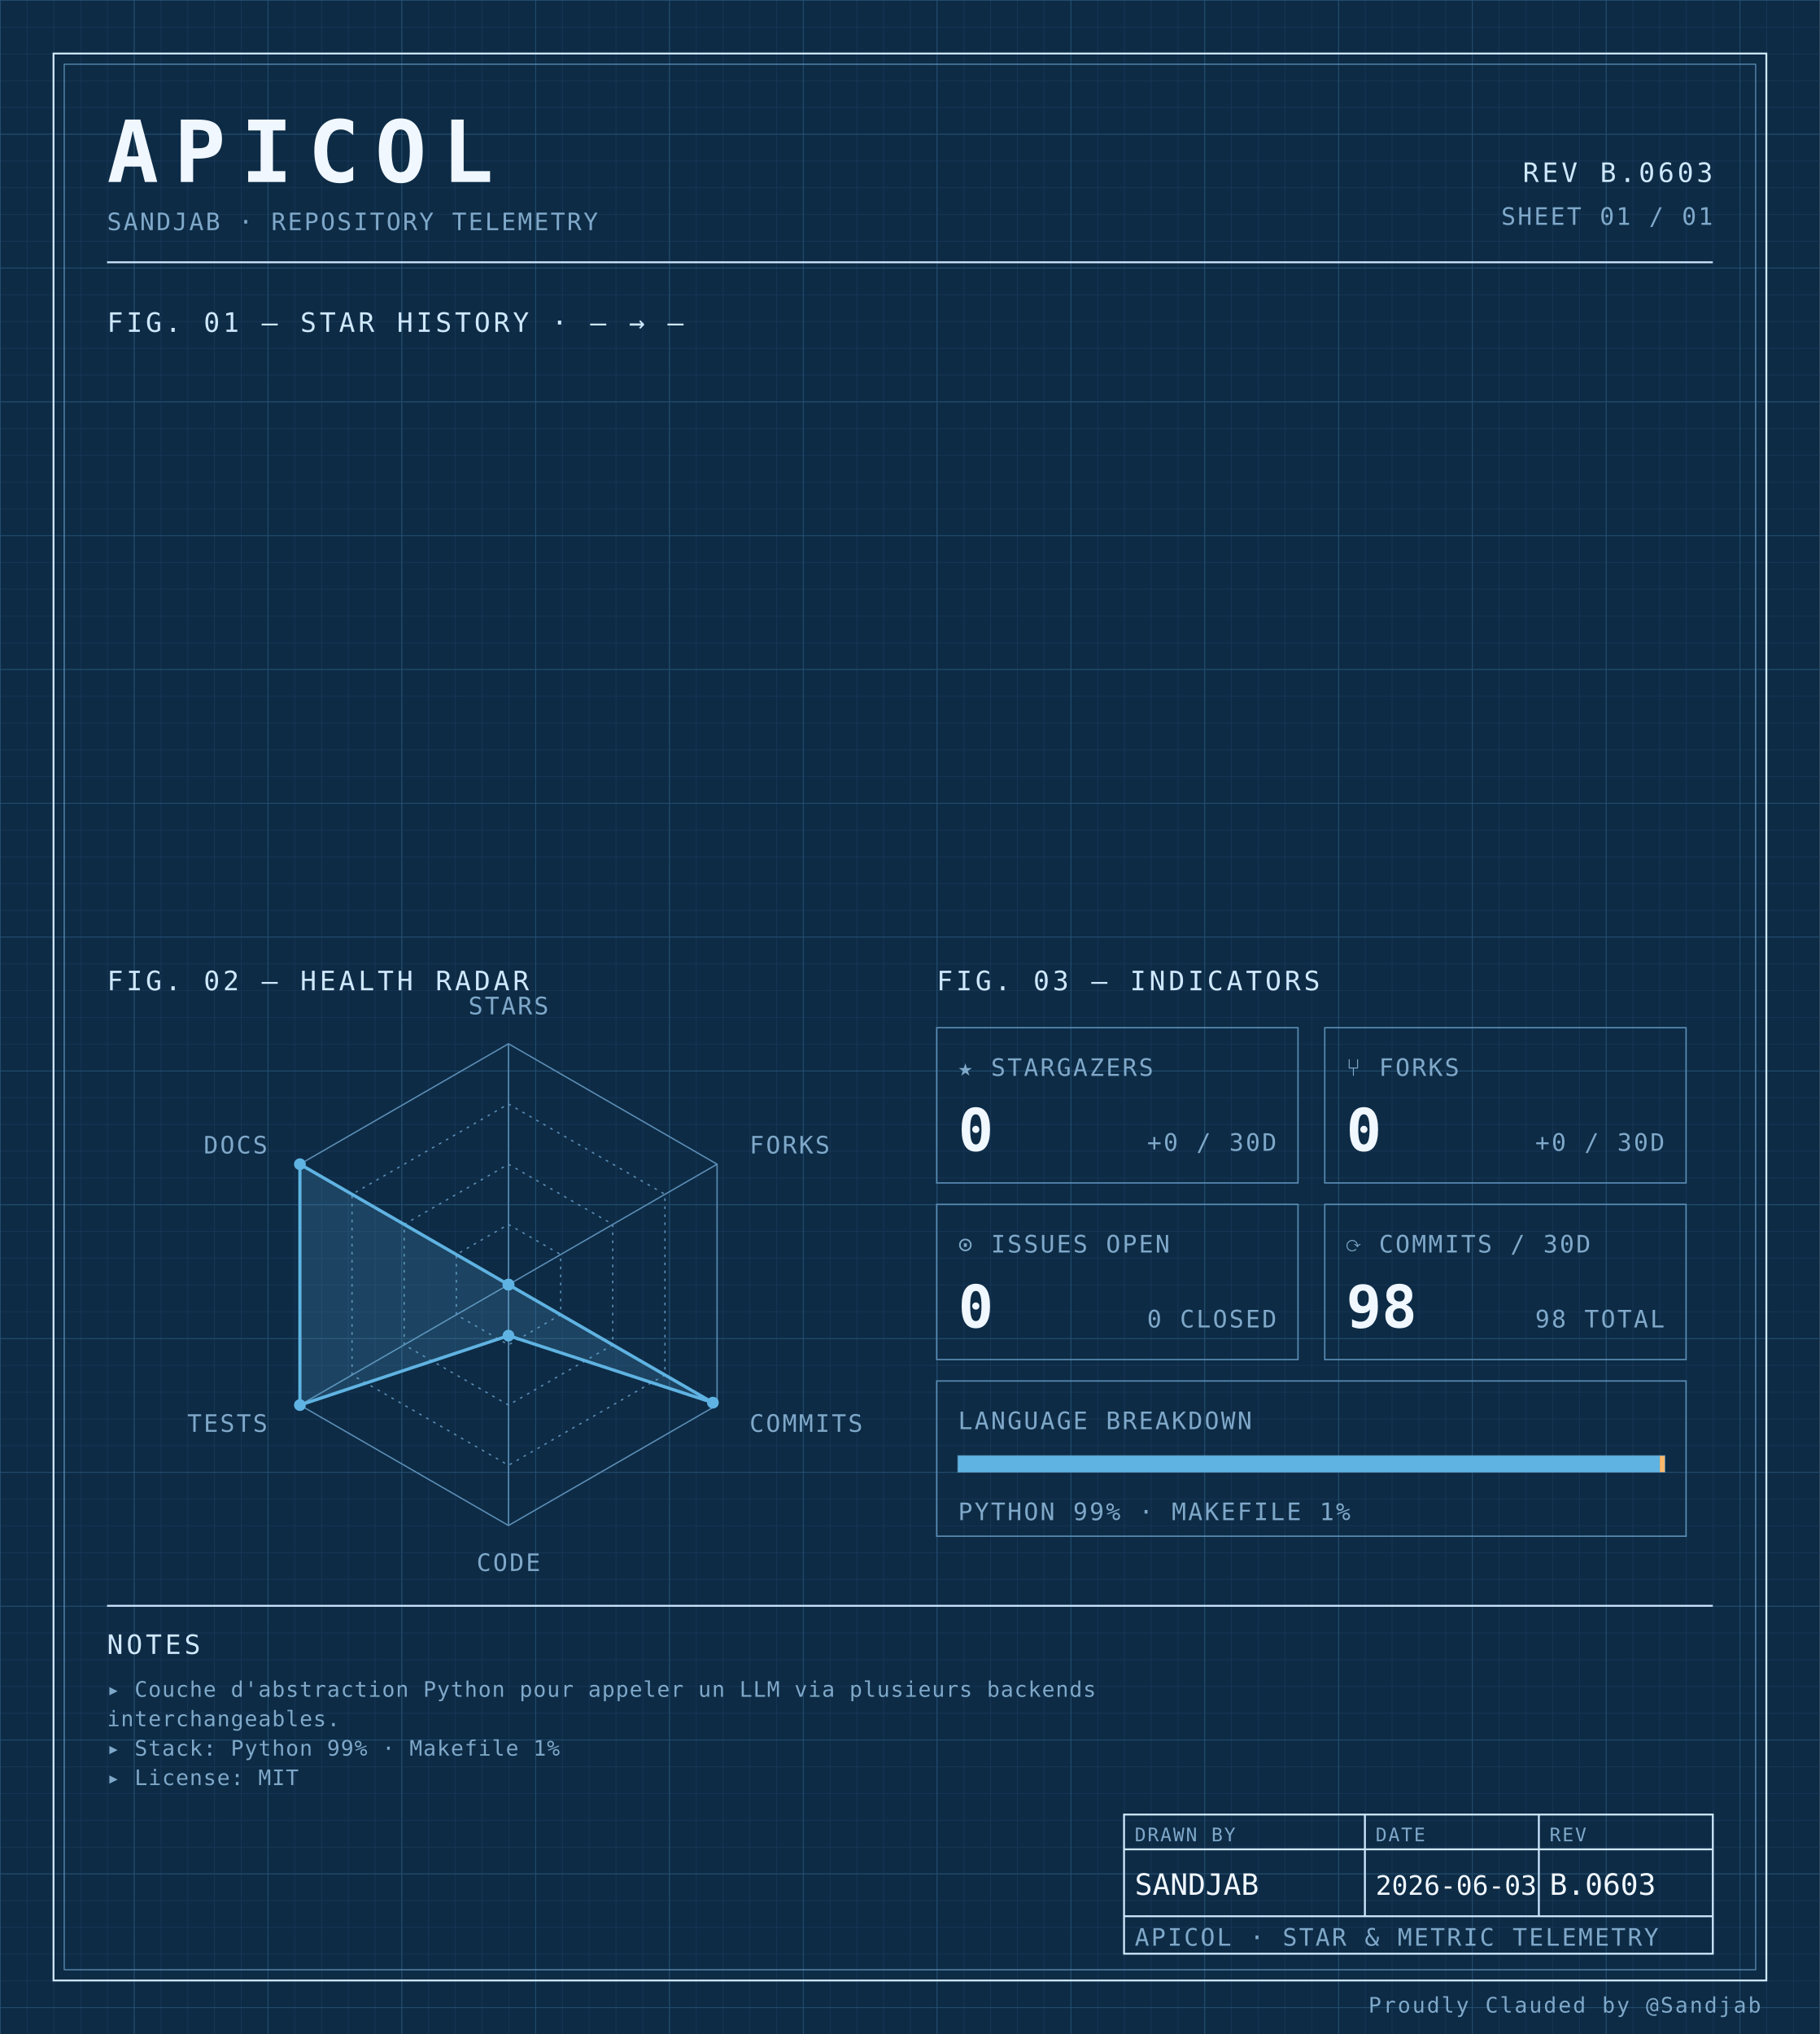
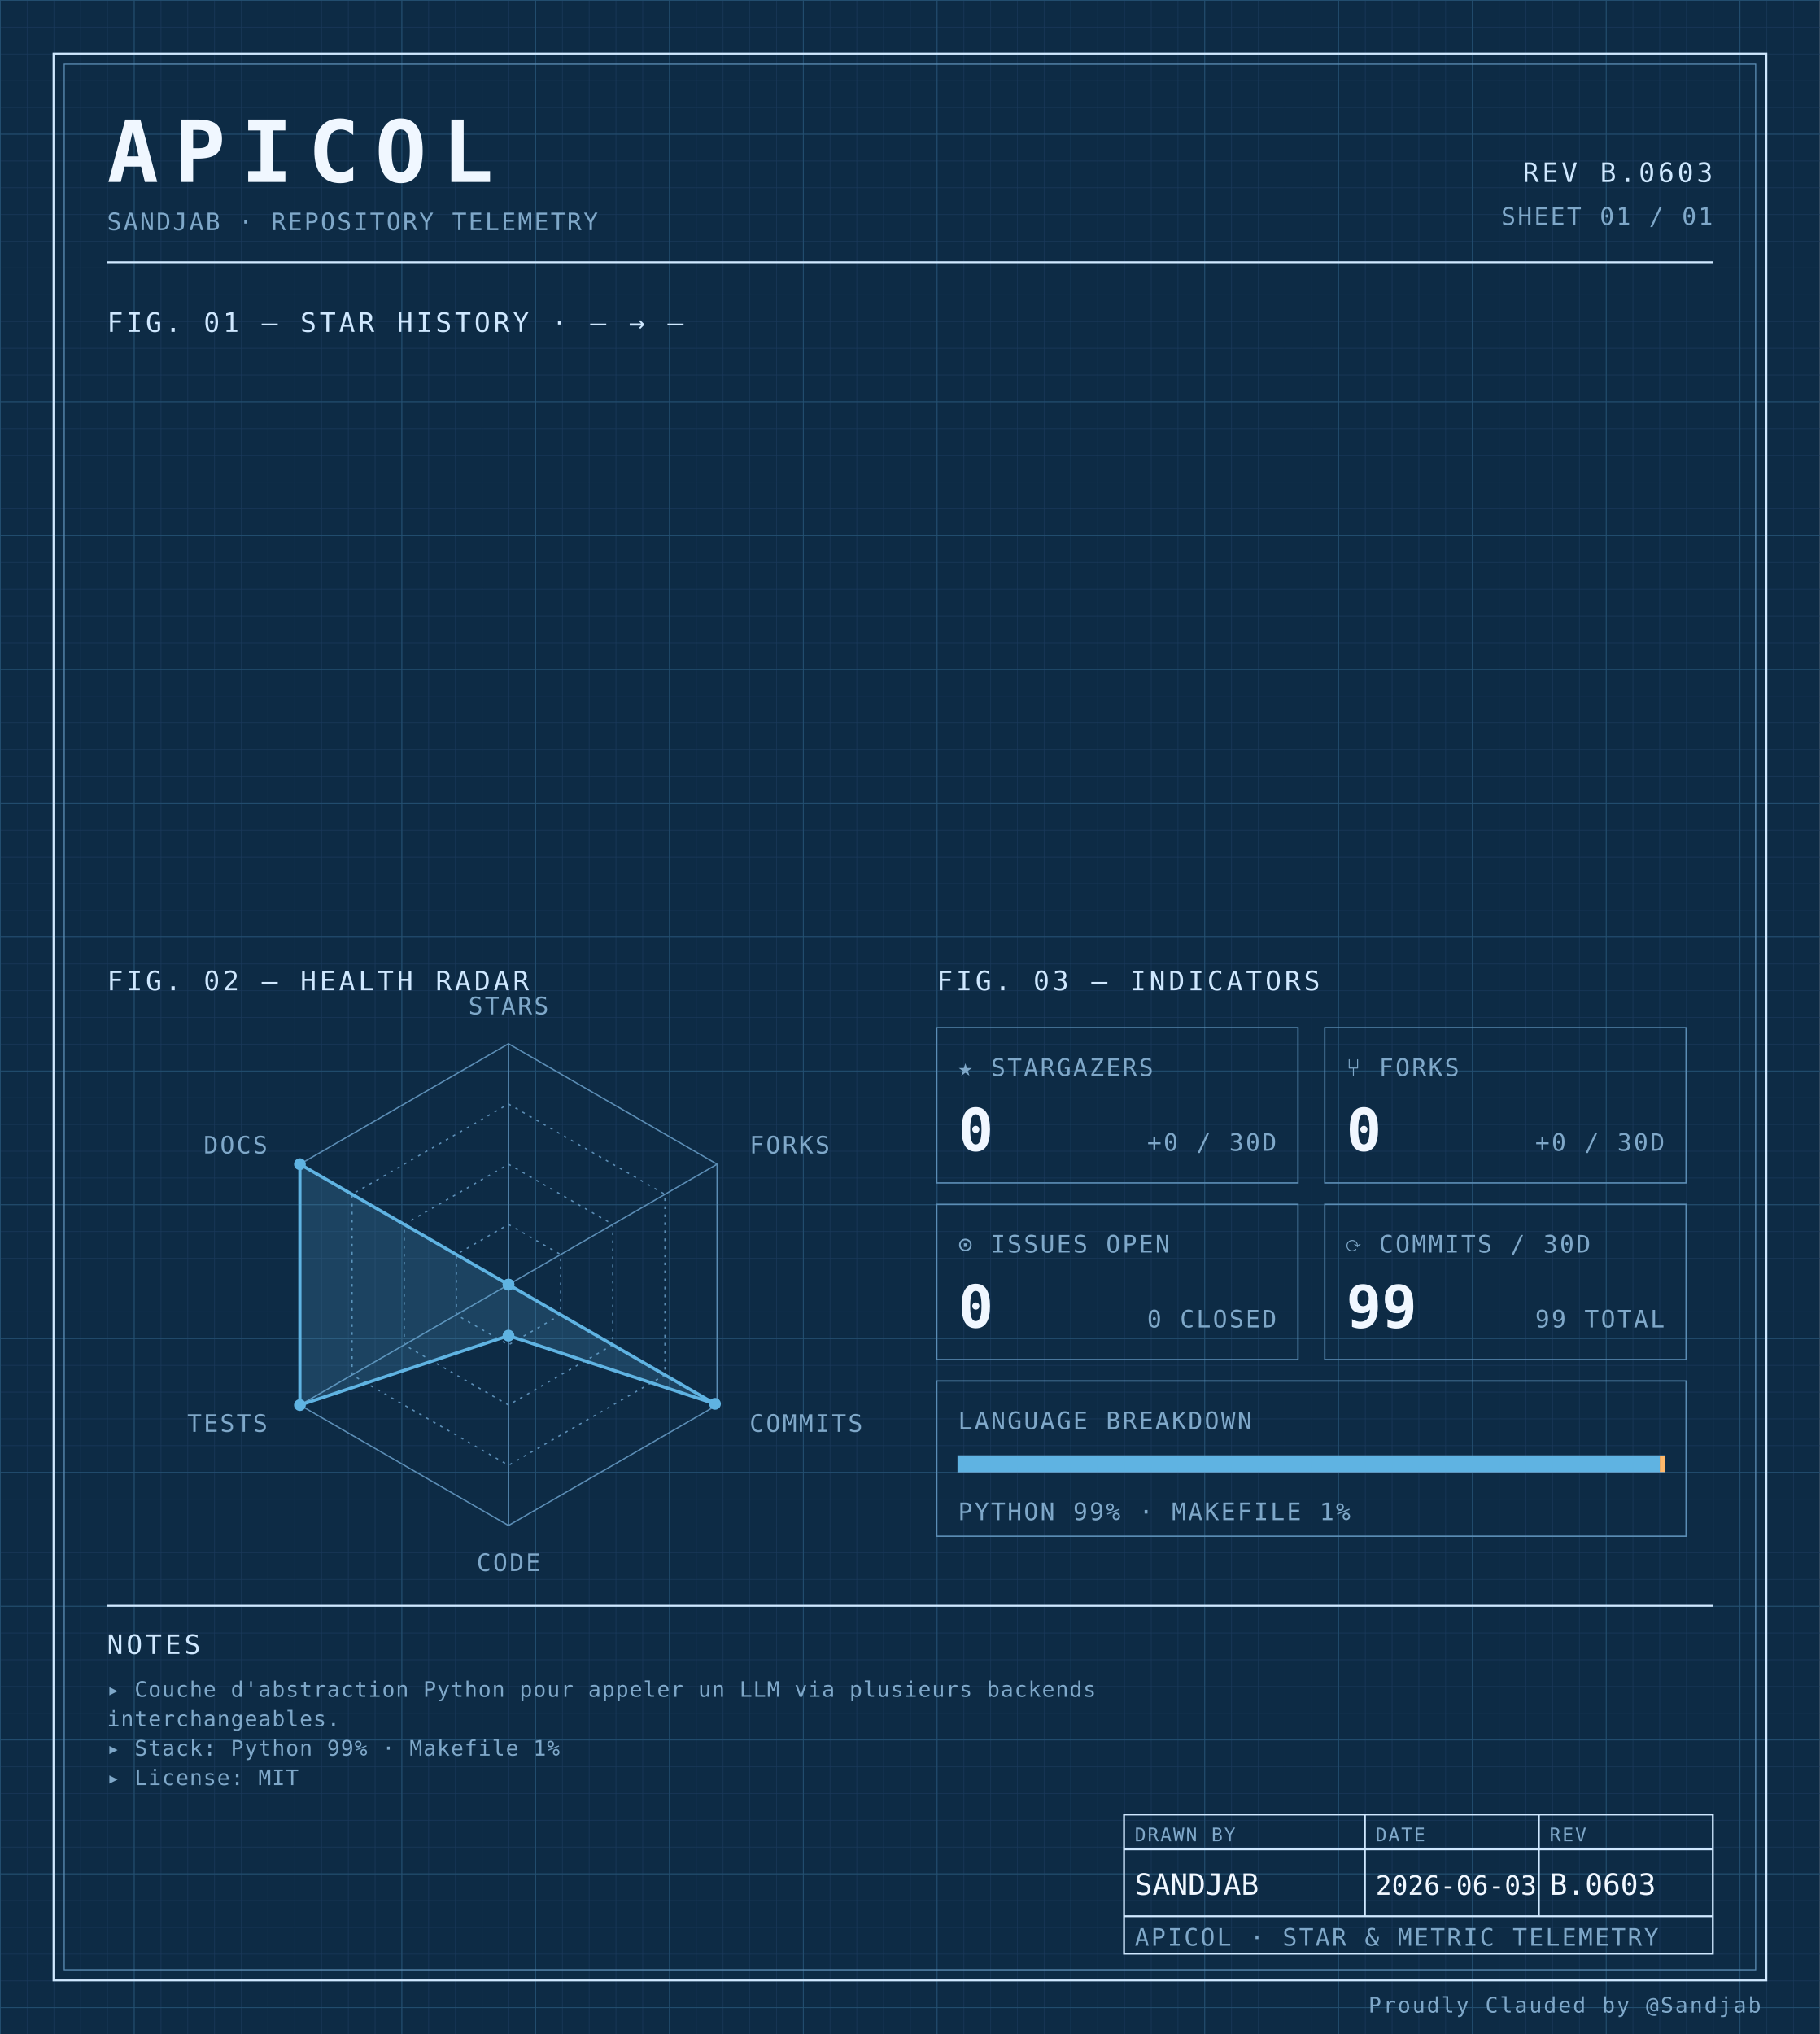
<svg xmlns="http://www.w3.org/2000/svg" width="100%" viewBox="0 0 680 760" role="img">
  <defs>
    <pattern id="grid-fine" width="10" height="10" patternUnits="userSpaceOnUse">
      <path d="M10 0H0V10" fill="none" stroke="#1a3a5c" stroke-width="0.4" />
    </pattern>
    <pattern id="grid-major" width="50" height="50" patternUnits="userSpaceOnUse">
      <path d="M50 0H0V50" fill="none" stroke="#245273" stroke-width="0.5" />
    </pattern>
  </defs>
  <rect x="0" y="0" width="680" height="760" fill="#0d2b45" />
  <rect x="0" y="0" width="680" height="760" fill="url(#grid-fine)" />
  <rect x="0" y="0" width="680" height="760" fill="url(#grid-major)" />
  <rect x="20" y="20" width="640" height="720" fill="none" stroke="#cfe8ff" stroke-width="0.7" />
  <rect x="24" y="24" width="632" height="712" fill="none" stroke="#5b8db5" stroke-width="0.4" />
  <text x="40" y="68" font-family="ui-monospace, 'SF Mono', 'JetBrains Mono', 'Cascadia Code', Consolas, monospace" font-size="32" font-weight="700" fill="#f0f7ff" text-anchor="start" letter-spacing="0.18em">APICOL</text>
  <text x="40" y="86" font-family="ui-monospace, 'SF Mono', 'JetBrains Mono', 'Cascadia Code', Consolas, monospace" font-size="9" font-weight="400" fill="#7fa8c9" text-anchor="start" letter-spacing="0.08em">SANDJAB · REPOSITORY TELEMETRY</text>
  <text x="640" y="68" font-family="ui-monospace, 'SF Mono', 'JetBrains Mono', 'Cascadia Code', Consolas, monospace" font-size="10" font-weight="400" fill="#cfe8ff" text-anchor="end" letter-spacing="0.12em">REV B.0603</text>
  <text x="640" y="84" font-family="ui-monospace, 'SF Mono', 'JetBrains Mono', 'Cascadia Code', Consolas, monospace" font-size="9" font-weight="400" fill="#7fa8c9" text-anchor="end" letter-spacing="0.08em">SHEET 01 / 01</text>
  <line x1="40" y1="98" x2="640" y2="98" stroke="#cfe8ff" stroke-width="0.7" />
  <text x="40" y="124" font-family="ui-monospace, 'SF Mono', 'JetBrains Mono', 'Cascadia Code', Consolas, monospace" font-size="10" font-weight="400" fill="#cfe8ff" text-anchor="start" letter-spacing="0.12em">FIG. 01 — STAR HISTORY · — → —</text>
  <text x="40" y="370" font-family="ui-monospace, 'SF Mono', 'JetBrains Mono', 'Cascadia Code', Consolas, monospace" font-size="10" font-weight="400" fill="#cfe8ff" text-anchor="start" letter-spacing="0.12em">FIG. 02 — HEALTH RADAR</text>
  <g transform="translate(190 480)">
    <polygon points="0.00,-90.00 77.94,-45.00 77.94,45.00 0.00,90.00 -77.94,45.00 -77.94,-45.00" fill="none" stroke="#5b8db5" stroke-width="0.5" />
    <polygon points="0.00,-67.50 58.46,-33.75 58.46,33.75 0.00,67.50 -58.46,33.75 -58.46,-33.75" fill="none" stroke="#5b8db5" stroke-width="0.5" stroke-dasharray="1,2" />
    <polygon points="0.00,-45.00 38.97,-22.50 38.97,22.50 0.00,45.00 -38.97,22.50 -38.97,-22.50" fill="none" stroke="#5b8db5" stroke-width="0.5" stroke-dasharray="1,2" />
    <polygon points="0.00,-22.50 19.49,-11.25 19.49,11.25 0.00,22.50 -19.49,11.25 -19.49,-11.25" fill="none" stroke="#5b8db5" stroke-width="0.5" stroke-dasharray="1,2" />
    <line x1="0" y1="0" x2="0.00" y2="-90.00" stroke="#5b8db5" stroke-width="0.5" />
    <line x1="0" y1="0" x2="77.94" y2="-45.00" stroke="#5b8db5" stroke-width="0.5" />
    <line x1="0" y1="0" x2="77.94" y2="45.00" stroke="#5b8db5" stroke-width="0.5" />
    <line x1="0" y1="0" x2="0.00" y2="90.00" stroke="#5b8db5" stroke-width="0.5" />
    <line x1="0" y1="0" x2="-77.94" y2="45.00" stroke="#5b8db5" stroke-width="0.5" />
    <line x1="0" y1="0" x2="-77.94" y2="-45.00" stroke="#5b8db5" stroke-width="0.5" />
-     <polygon points="0.00,0.00 0.00,0.00 76.38,44.10 0.00,19.06 -77.94,45.00 -77.94,-45.00" fill="#5fb3e2" fill-opacity="0.18" stroke="#5fb3e2" stroke-width="1.2" />
+     <polygon points="0.00,0.00 0.00,0.00 77.16,44.55 0.00,19.06 -77.94,45.00 -77.94,-45.00" fill="#5fb3e2" fill-opacity="0.18" stroke="#5fb3e2" stroke-width="1.2" />
    <circle cx="0.00" cy="0.00" r="2.2" fill="#5fb3e2" />
    <circle cx="0.00" cy="0.00" r="2.2" fill="#5fb3e2" />
-     <circle cx="76.38" cy="44.10" r="2.2" fill="#5fb3e2" />
+     <circle cx="77.16" cy="44.55" r="2.2" fill="#5fb3e2" />
    <circle cx="0.00" cy="19.06" r="2.2" fill="#5fb3e2" />
    <circle cx="-77.94" cy="45.00" r="2.2" fill="#5fb3e2" />
    <circle cx="-77.94" cy="-45.00" r="2.2" fill="#5fb3e2" />
    <text x="6.3681633555662356e-15" y="-101" font-family="ui-monospace, 'SF Mono', 'JetBrains Mono', 'Cascadia Code', Consolas, monospace" font-size="9" font-weight="400" fill="#7fa8c9" text-anchor="middle" letter-spacing="0.08em">STARS</text>
    <text x="90.067" y="-49" font-family="ui-monospace, 'SF Mono', 'JetBrains Mono', 'Cascadia Code', Consolas, monospace" font-size="9" font-weight="400" fill="#7fa8c9" text-anchor="start" letter-spacing="0.08em">FORKS</text>
    <text x="90.067" y="55" font-family="ui-monospace, 'SF Mono', 'JetBrains Mono', 'Cascadia Code', Consolas, monospace" font-size="9" font-weight="400" fill="#7fa8c9" text-anchor="start" letter-spacing="0.08em">COMMITS</text>
    <text x="6.3681633555662356e-15" y="107" font-family="ui-monospace, 'SF Mono', 'JetBrains Mono', 'Cascadia Code', Consolas, monospace" font-size="9" font-weight="400" fill="#7fa8c9" text-anchor="middle" letter-spacing="0.08em">CODE</text>
    <text x="-90.067" y="55" font-family="ui-monospace, 'SF Mono', 'JetBrains Mono', 'Cascadia Code', Consolas, monospace" font-size="9" font-weight="400" fill="#7fa8c9" text-anchor="end" letter-spacing="0.08em">TESTS</text>
    <text x="-90.067" y="-49" font-family="ui-monospace, 'SF Mono', 'JetBrains Mono', 'Cascadia Code', Consolas, monospace" font-size="9" font-weight="400" fill="#7fa8c9" text-anchor="end" letter-spacing="0.08em">DOCS</text>
  </g>
  <text x="350" y="370" font-family="ui-monospace, 'SF Mono', 'JetBrains Mono', 'Cascadia Code', Consolas, monospace" font-size="10" font-weight="400" fill="#cfe8ff" text-anchor="start" letter-spacing="0.12em">FIG. 03 — INDICATORS</text>
  <rect x="350" y="384" width="135" height="58" fill="none" stroke="#5b8db5" stroke-width="0.5" />
  <text x="358" y="402" font-family="ui-monospace, 'SF Mono', 'JetBrains Mono', 'Cascadia Code', Consolas, monospace" font-size="9" font-weight="400" fill="#7fa8c9" text-anchor="start" letter-spacing="0.08em">★ STARGAZERS</text>
  <text x="358" y="430" font-family="ui-monospace, 'SF Mono', 'JetBrains Mono', 'Cascadia Code', Consolas, monospace" font-size="22" font-weight="700" fill="#f0f7ff" text-anchor="start" letter-spacing="normal">0</text>
  <text x="477" y="430" font-family="ui-monospace, 'SF Mono', 'JetBrains Mono', 'Cascadia Code', Consolas, monospace" font-size="9" font-weight="400" fill="#7fa8c9" text-anchor="end" letter-spacing="0.08em">+0 / 30D</text>
  <rect x="495" y="384" width="135" height="58" fill="none" stroke="#5b8db5" stroke-width="0.5" />
  <text x="503" y="402" font-family="ui-monospace, 'SF Mono', 'JetBrains Mono', 'Cascadia Code', Consolas, monospace" font-size="9" font-weight="400" fill="#7fa8c9" text-anchor="start" letter-spacing="0.08em">⑂ FORKS</text>
  <text x="503" y="430" font-family="ui-monospace, 'SF Mono', 'JetBrains Mono', 'Cascadia Code', Consolas, monospace" font-size="22" font-weight="700" fill="#f0f7ff" text-anchor="start" letter-spacing="normal">0</text>
  <text x="622" y="430" font-family="ui-monospace, 'SF Mono', 'JetBrains Mono', 'Cascadia Code', Consolas, monospace" font-size="9" font-weight="400" fill="#7fa8c9" text-anchor="end" letter-spacing="0.08em">+0 / 30D</text>
  <rect x="350" y="450" width="135" height="58" fill="none" stroke="#5b8db5" stroke-width="0.5" />
  <text x="358" y="468" font-family="ui-monospace, 'SF Mono', 'JetBrains Mono', 'Cascadia Code', Consolas, monospace" font-size="9" font-weight="400" fill="#7fa8c9" text-anchor="start" letter-spacing="0.08em">⊙ ISSUES OPEN</text>
  <text x="358" y="496" font-family="ui-monospace, 'SF Mono', 'JetBrains Mono', 'Cascadia Code', Consolas, monospace" font-size="22" font-weight="700" fill="#f0f7ff" text-anchor="start" letter-spacing="normal">0</text>
  <text x="477" y="496" font-family="ui-monospace, 'SF Mono', 'JetBrains Mono', 'Cascadia Code', Consolas, monospace" font-size="9" font-weight="400" fill="#7fa8c9" text-anchor="end" letter-spacing="0.08em">0 CLOSED</text>
  <rect x="495" y="450" width="135" height="58" fill="none" stroke="#5b8db5" stroke-width="0.5" />
  <text x="503" y="468" font-family="ui-monospace, 'SF Mono', 'JetBrains Mono', 'Cascadia Code', Consolas, monospace" font-size="9" font-weight="400" fill="#7fa8c9" text-anchor="start" letter-spacing="0.08em">⟳ COMMITS / 30D</text>
-   <text x="503" y="496" font-family="ui-monospace, 'SF Mono', 'JetBrains Mono', 'Cascadia Code', Consolas, monospace" font-size="22" font-weight="700" fill="#f0f7ff" text-anchor="start" letter-spacing="normal">98</text>
-   <text x="622" y="496" font-family="ui-monospace, 'SF Mono', 'JetBrains Mono', 'Cascadia Code', Consolas, monospace" font-size="9" font-weight="400" fill="#7fa8c9" text-anchor="end" letter-spacing="0.08em">98 TOTAL</text>
+   <text x="503" y="496" font-family="ui-monospace, 'SF Mono', 'JetBrains Mono', 'Cascadia Code', Consolas, monospace" font-size="22" font-weight="700" fill="#f0f7ff" text-anchor="start" letter-spacing="normal">99</text>
+   <text x="622" y="496" font-family="ui-monospace, 'SF Mono', 'JetBrains Mono', 'Cascadia Code', Consolas, monospace" font-size="9" font-weight="400" fill="#7fa8c9" text-anchor="end" letter-spacing="0.08em">99 TOTAL</text>
  <rect x="350" y="516" width="280" height="58" fill="none" stroke="#5b8db5" stroke-width="0.5" />
  <text x="358" y="534" font-family="ui-monospace, 'SF Mono', 'JetBrains Mono', 'Cascadia Code', Consolas, monospace" font-size="9" font-weight="400" fill="#7fa8c9" text-anchor="start" letter-spacing="0.08em">LANGUAGE BREAKDOWN</text>
  <rect x="358" y="544" width="264" height="6" fill="none" stroke="#5b8db5" stroke-width="0.5" />
  <rect x="358" y="544" width="262.19" height="6" fill="#5fb3e2" />
  <rect x="620.192" y="544" width="1.81" height="6" fill="#ffb96b" />
  <text x="358" y="568" font-family="ui-monospace, 'SF Mono', 'JetBrains Mono', 'Cascadia Code', Consolas, monospace" font-size="9" font-weight="400" fill="#7fa8c9" text-anchor="start" letter-spacing="0.08em">PYTHON 99% · MAKEFILE 1%</text>
  <line x1="40" y1="600" x2="640" y2="600" stroke="#cfe8ff" stroke-width="0.7" />
  <text x="40" y="618" font-family="ui-monospace, 'SF Mono', 'JetBrains Mono', 'Cascadia Code', Consolas, monospace" font-size="10" font-weight="400" fill="#cfe8ff" text-anchor="start" letter-spacing="0.12em">NOTES</text>
  <text x="40" y="634" font-family="ui-monospace, 'SF Mono', 'JetBrains Mono', 'Cascadia Code', Consolas, monospace" font-size="8" font-weight="400" fill="#7fa8c9" text-anchor="start" letter-spacing="0.04em">▸ Couche d'abstraction Python pour appeler un LLM via plusieurs backends</text>
  <text x="40" y="645" font-family="ui-monospace, 'SF Mono', 'JetBrains Mono', 'Cascadia Code', Consolas, monospace" font-size="8" font-weight="400" fill="#7fa8c9" text-anchor="start" letter-spacing="0.04em">  interchangeables.</text>
  <text x="40" y="656" font-family="ui-monospace, 'SF Mono', 'JetBrains Mono', 'Cascadia Code', Consolas, monospace" font-size="8" font-weight="400" fill="#7fa8c9" text-anchor="start" letter-spacing="0.04em">▸ Stack: Python 99% · Makefile 1%</text>
  <text x="40" y="667" font-family="ui-monospace, 'SF Mono', 'JetBrains Mono', 'Cascadia Code', Consolas, monospace" font-size="8" font-weight="400" fill="#7fa8c9" text-anchor="start" letter-spacing="0.04em">▸ License: MIT</text>
  <rect x="420" y="678" width="220" height="52" fill="none" stroke="#cfe8ff" stroke-width="0.7" />
  <line x1="420" y1="691" x2="640" y2="691" stroke="#cfe8ff" stroke-width="0.7" />
  <line x1="420" y1="716" x2="640" y2="716" stroke="#cfe8ff" stroke-width="0.7" />
  <line x1="510" y1="678" x2="510" y2="716" stroke="#cfe8ff" stroke-width="0.7" />
  <line x1="575" y1="678" x2="575" y2="716" stroke="#cfe8ff" stroke-width="0.7" />
  <text x="424" y="688" font-family="ui-monospace, 'SF Mono', 'JetBrains Mono', 'Cascadia Code', Consolas, monospace" font-size="7" font-weight="400" fill="#7fa8c9" text-anchor="start" letter-spacing="0.08em">DRAWN BY</text>
  <text x="514" y="688" font-family="ui-monospace, 'SF Mono', 'JetBrains Mono', 'Cascadia Code', Consolas, monospace" font-size="7" font-weight="400" fill="#7fa8c9" text-anchor="start" letter-spacing="0.08em">DATE</text>
  <text x="579" y="688" font-family="ui-monospace, 'SF Mono', 'JetBrains Mono', 'Cascadia Code', Consolas, monospace" font-size="7" font-weight="400" fill="#7fa8c9" text-anchor="start" letter-spacing="0.08em">REV</text>
  <text x="424" y="708" font-family="ui-monospace, 'SF Mono', 'JetBrains Mono', 'Cascadia Code', Consolas, monospace" font-size="11" font-weight="400" fill="#f0f7ff" text-anchor="start" letter-spacing="normal">SANDJAB</text>
  <text x="514" y="708" font-family="ui-monospace, 'SF Mono', 'JetBrains Mono', 'Cascadia Code', Consolas, monospace" font-size="10" font-weight="400" fill="#f0f7ff" text-anchor="start" letter-spacing="normal">2026-06-03</text>
  <text x="579" y="708" font-family="ui-monospace, 'SF Mono', 'JetBrains Mono', 'Cascadia Code', Consolas, monospace" font-size="11" font-weight="400" fill="#f0f7ff" text-anchor="start" letter-spacing="normal">B.0603</text>
  <text x="424" y="727" font-family="ui-monospace, 'SF Mono', 'JetBrains Mono', 'Cascadia Code', Consolas, monospace" font-size="9" font-weight="400" fill="#7fa8c9" text-anchor="start" letter-spacing="0.08em">APICOL · STAR &amp; METRIC TELEMETRY</text>
  <text x="658" y="752" font-family="ui-monospace, 'SF Mono', 'JetBrains Mono', 'Cascadia Code', Consolas, monospace" font-size="8" font-weight="400" fill="#7fa8c9" text-anchor="end" letter-spacing="0.08em">Proudly Clauded by @Sandjab</text>
</svg>
